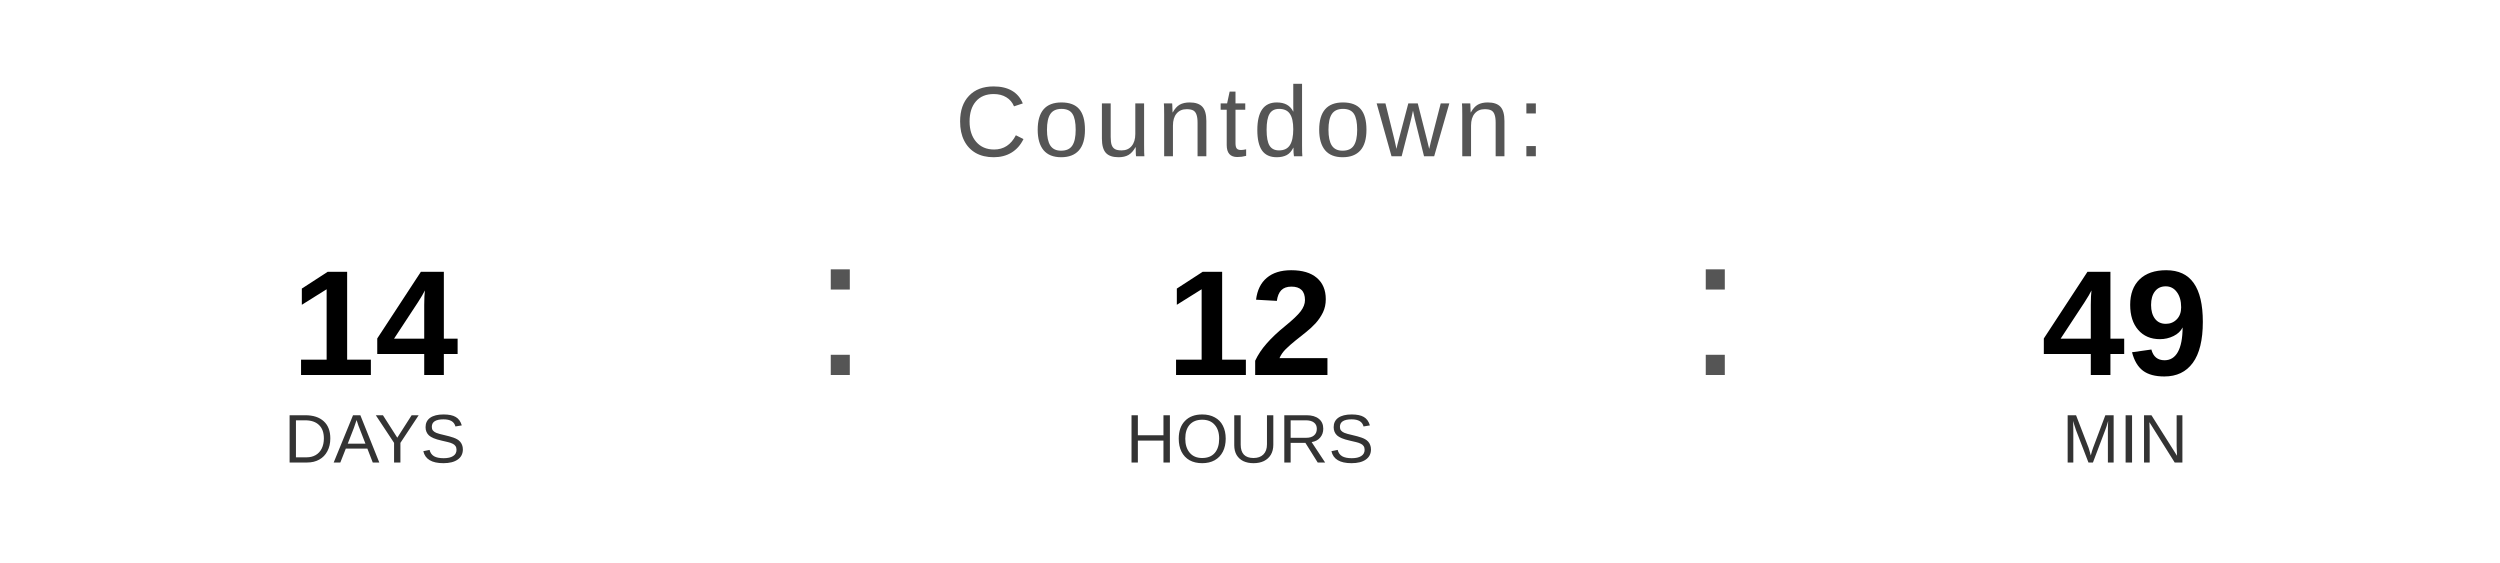
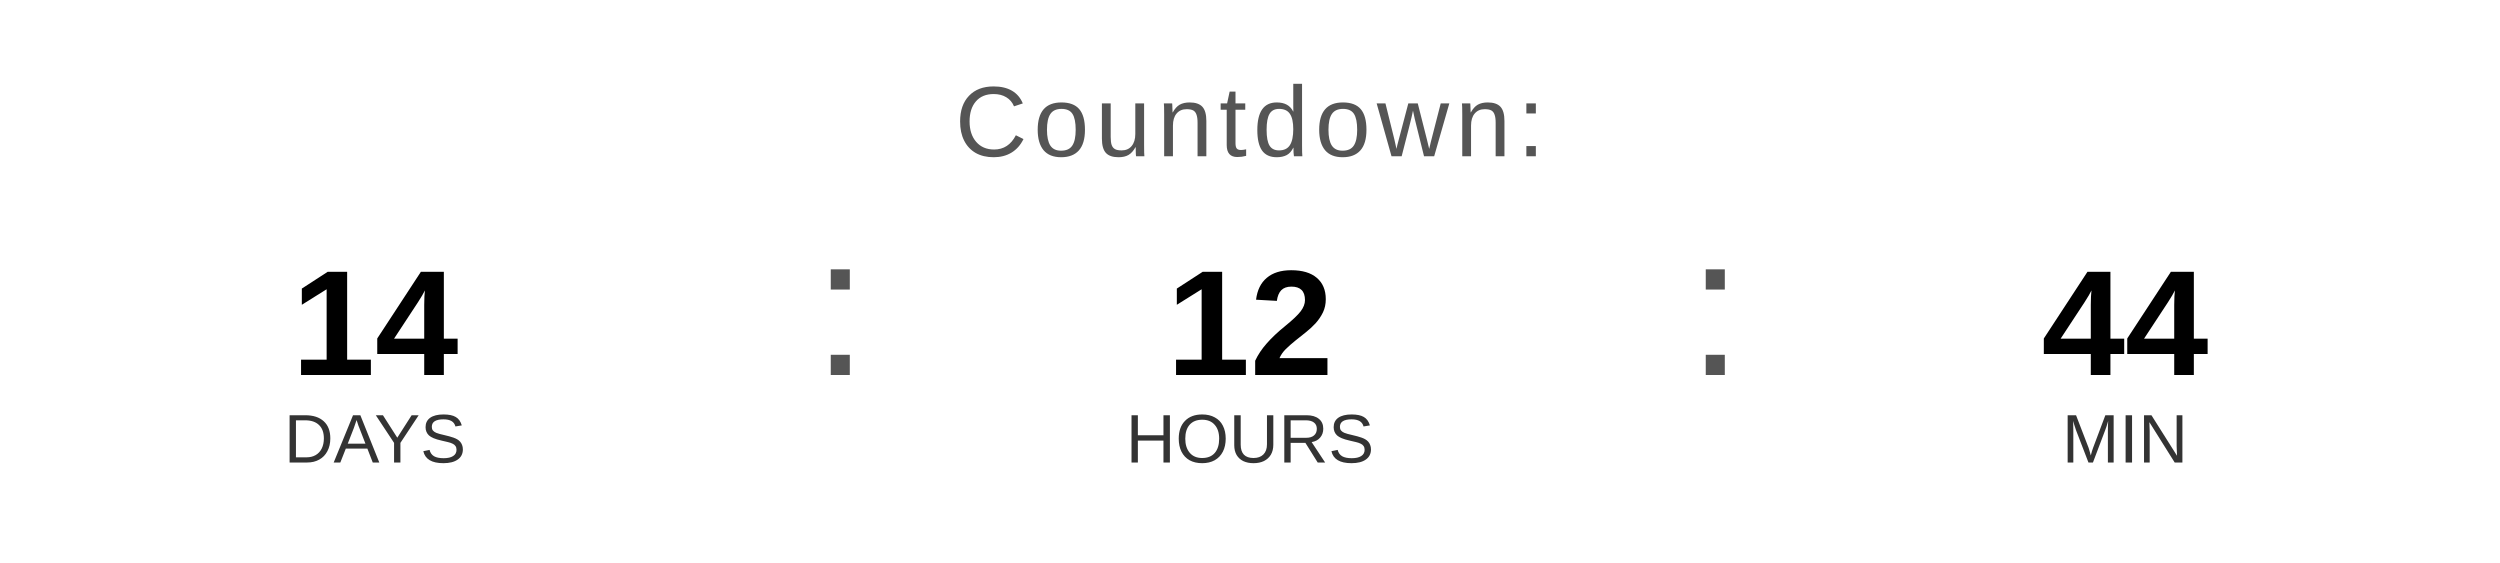
<svg xmlns="http://www.w3.org/2000/svg" width="400" height="90" viewBox="0 0 400 90">
  <text x="200" y="25" font-family="Arial, Helvetica, sans-serif" font-size="16" fill="#555555" text-anchor="middle" letter-spacing="1">
    Countdown:
  </text>
  <text x="60" y="60" font-family="Arial, Helvetica, sans-serif" font-size="24" font-weight="bold" fill="#000000" text-anchor="middle">14</text>
  <text x="60" y="74" font-family="Arial, Helvetica, sans-serif" font-size="11" fill="#333333" text-anchor="middle">DAYS</text>
  <text x="130" y="60" font-family="Arial, sans-serif" font-size="32" fill="#555555">:</text>
  <text x="200" y="60" font-family="Arial, Helvetica, sans-serif" font-size="24" font-weight="bold" fill="#000000" text-anchor="middle">12</text>
  <text x="200" y="74" font-family="Arial, Helvetica, sans-serif" font-size="11" fill="#333333" text-anchor="middle">HOURS</text>
  <text x="270" y="60" font-family="Arial, sans-serif" font-size="32" fill="#555555">:</text>
-   <text x="340" y="60" font-family="Arial, Helvetica, sans-serif" font-size="24" font-weight="bold" fill="#000000" text-anchor="middle">49</text>
+   <text x="340" y="60" font-family="Arial, Helvetica, sans-serif" font-size="24" font-weight="bold" fill="#000000" text-anchor="middle">44</text>
  <text x="340" y="74" font-family="Arial, Helvetica, sans-serif" font-size="11" fill="#333333" text-anchor="middle">MIN</text>
</svg>
